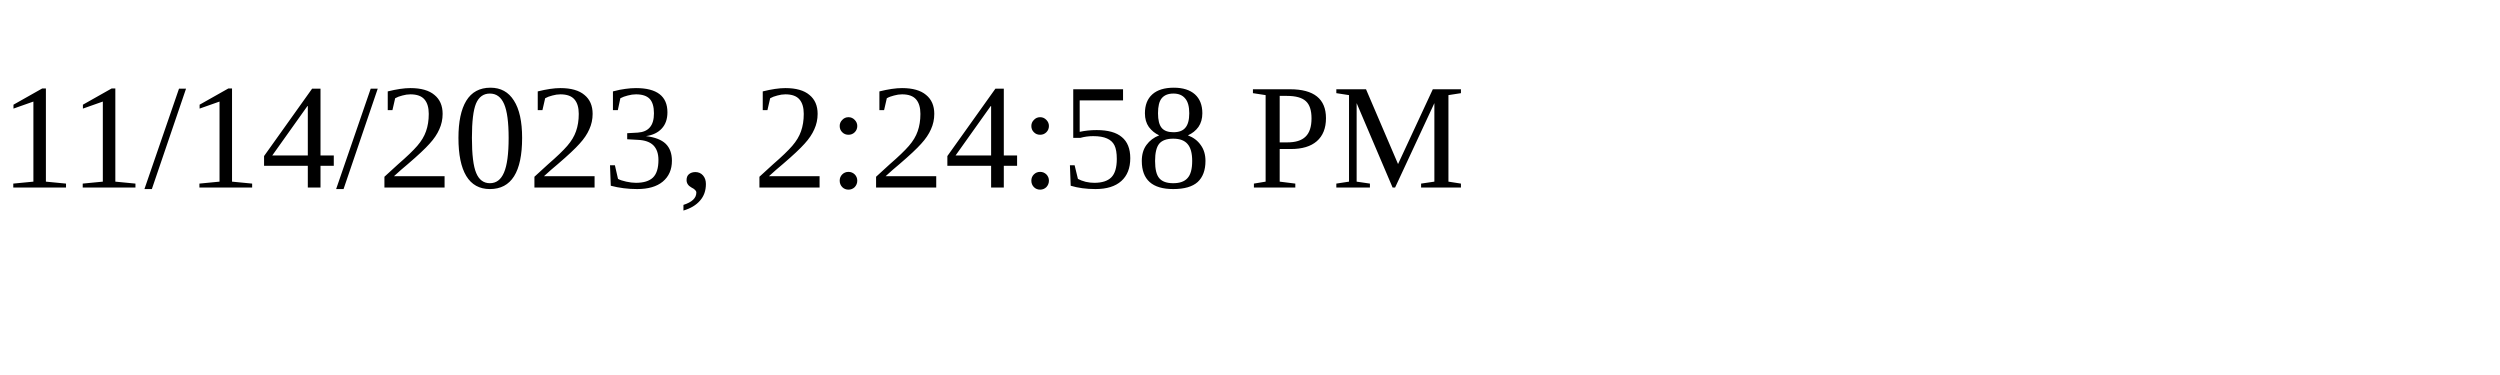
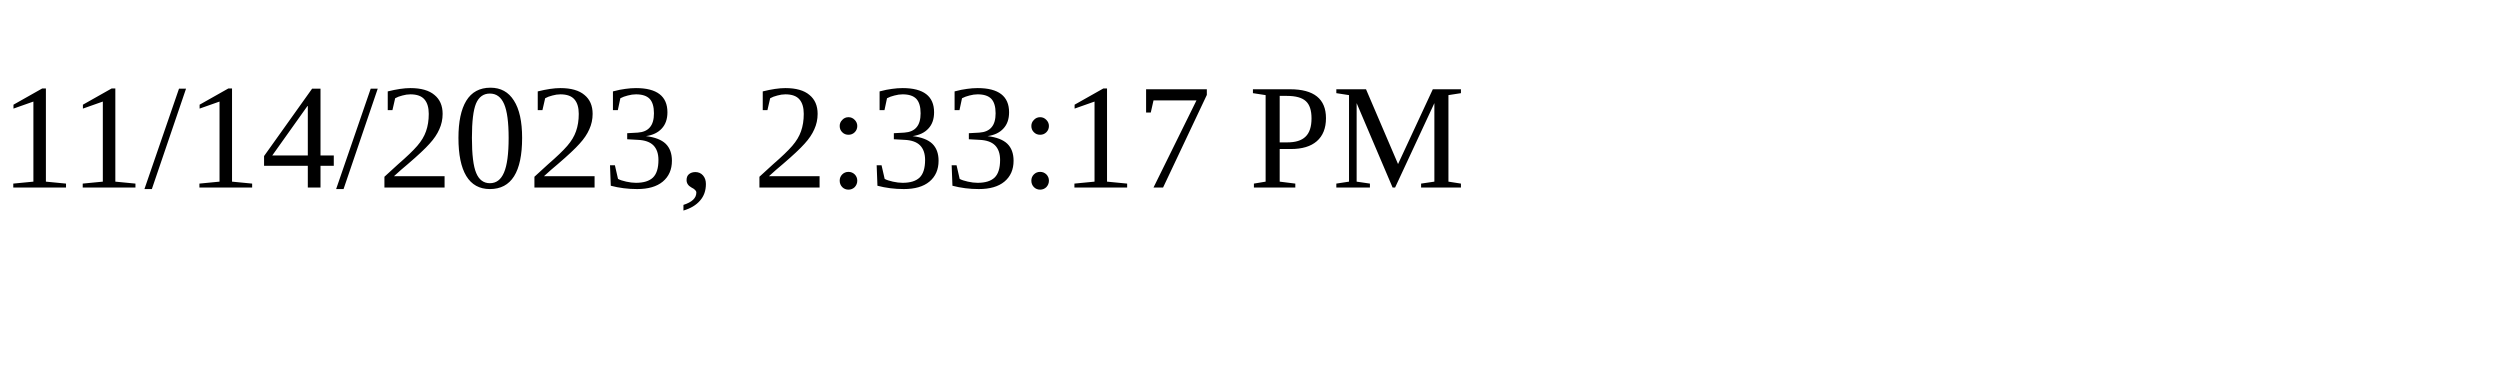
<svg xmlns="http://www.w3.org/2000/svg" height="30" width="200">
-   <text x="0" y="15">11/14/2023, 2:24:58 PM</text>
+   <text x="0" y="15">11/14/2023, 2:33:17 PM</text>
</svg>
